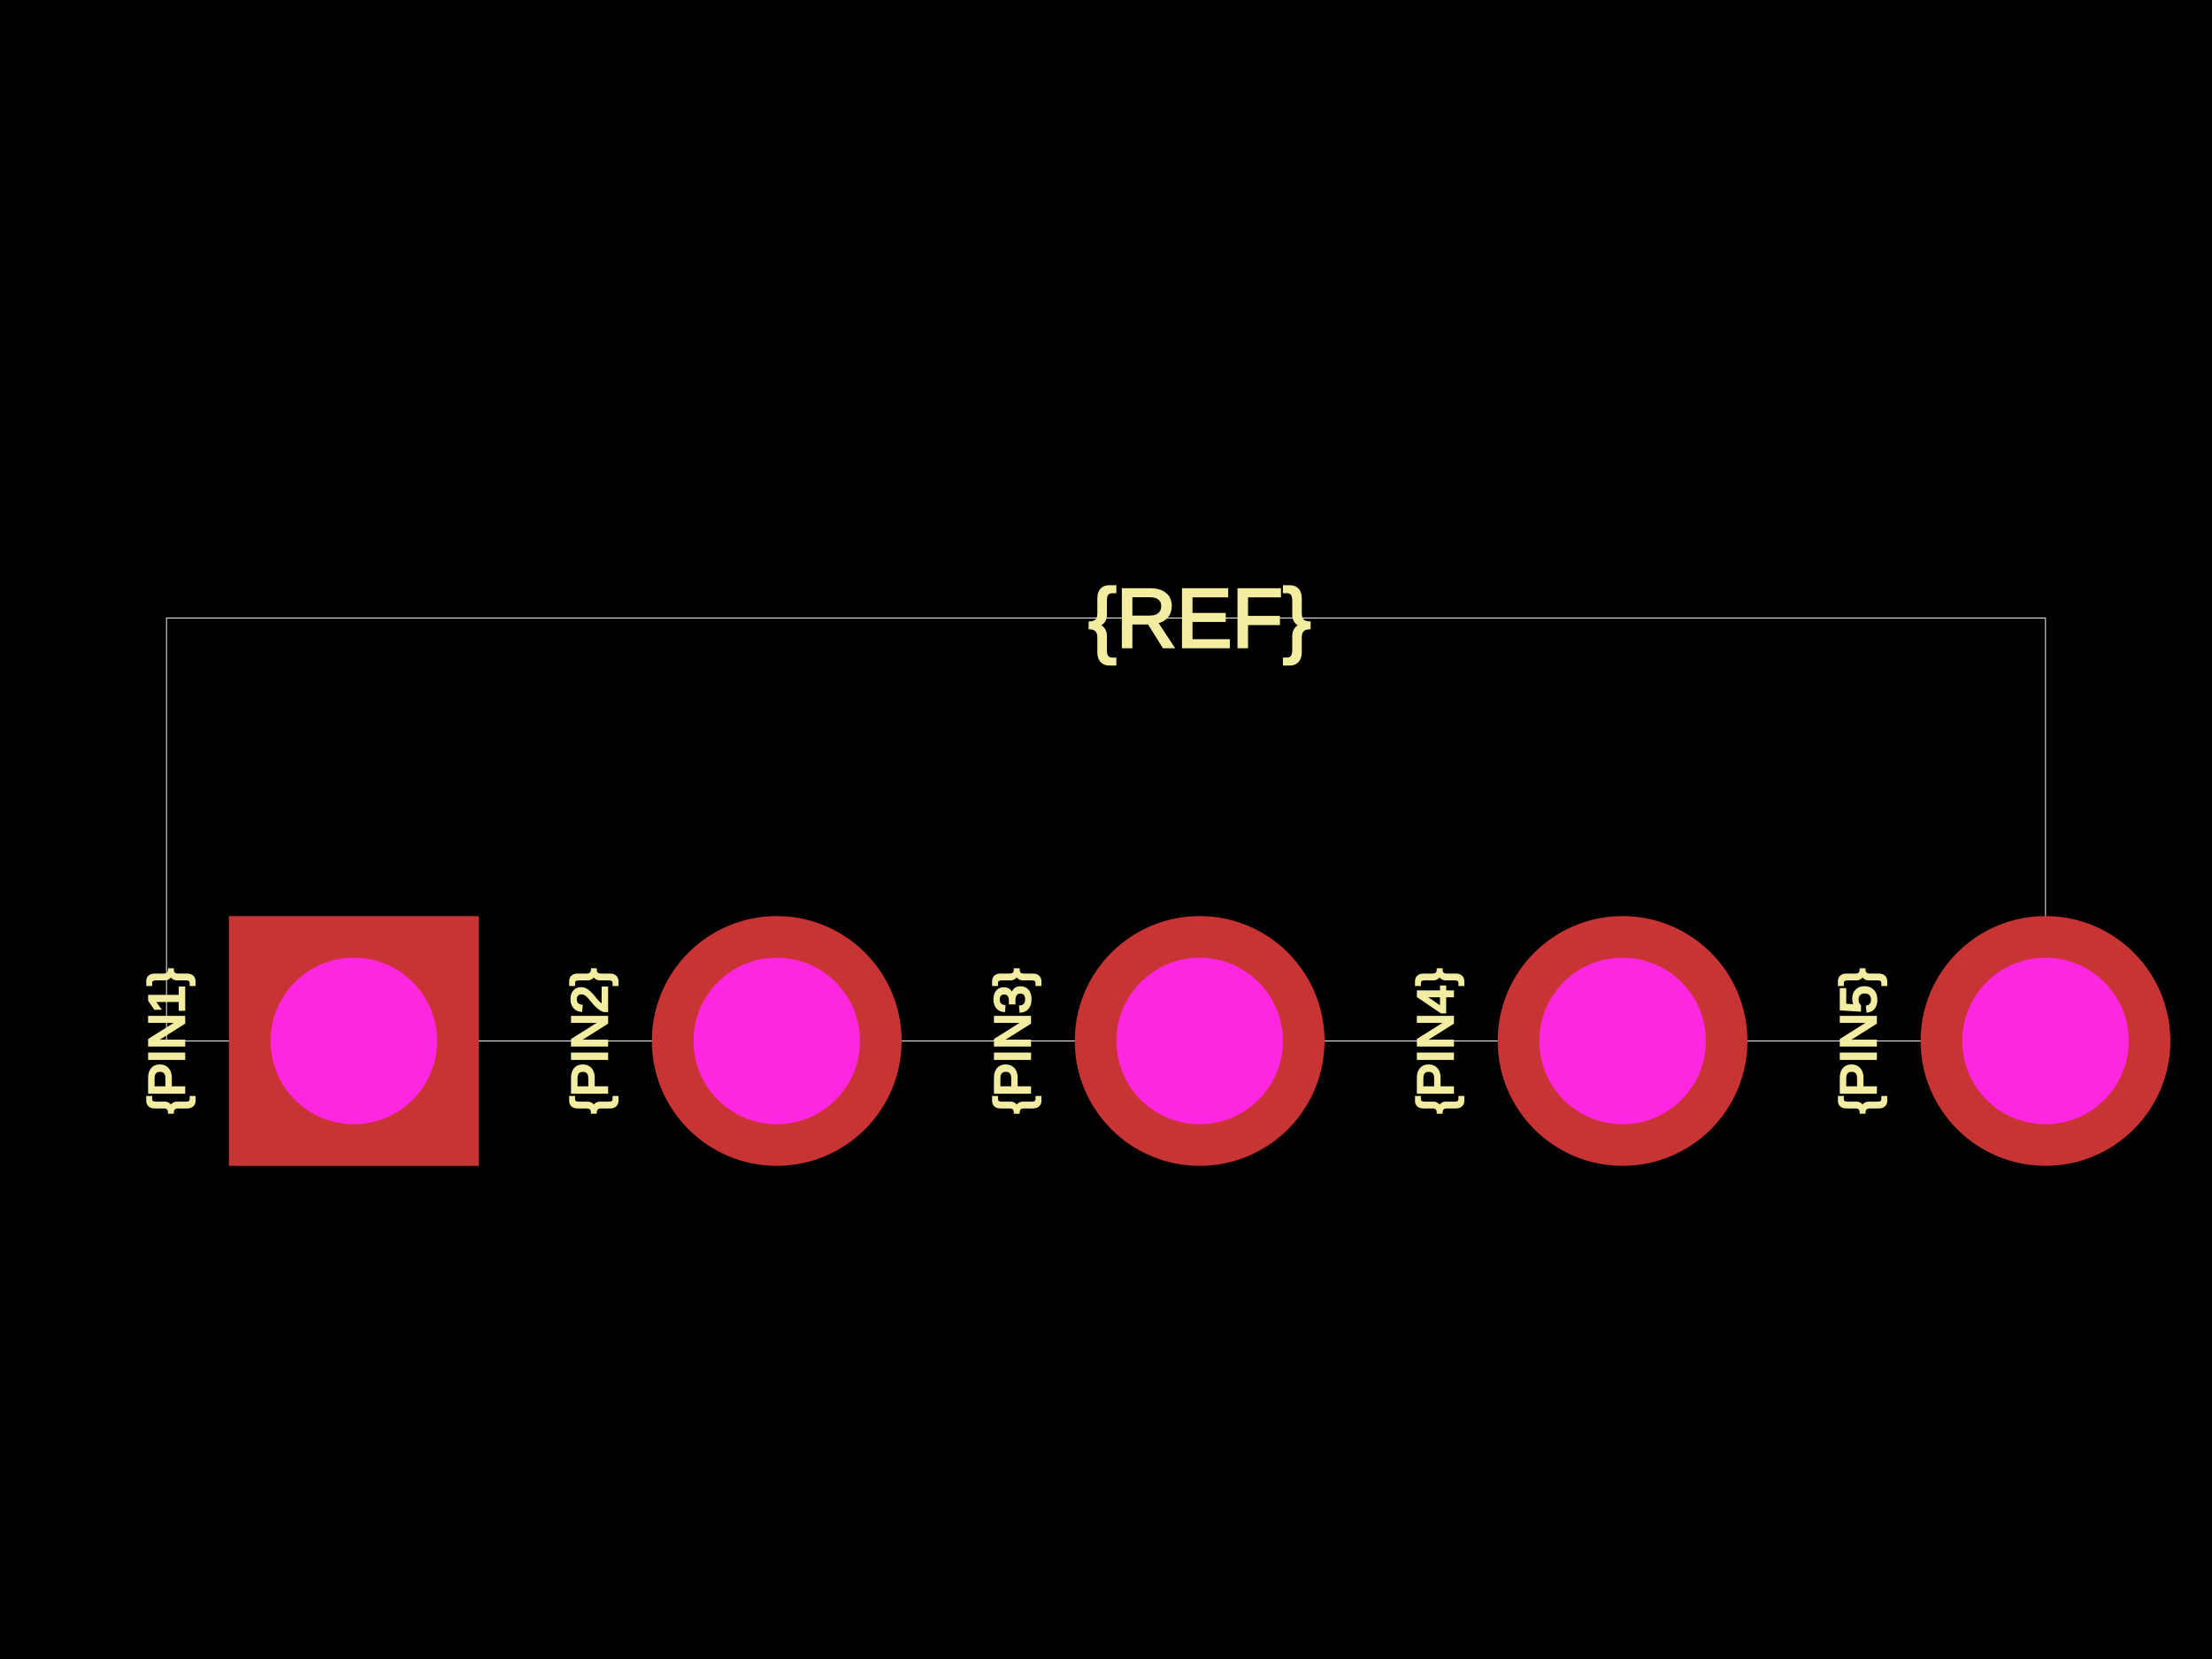
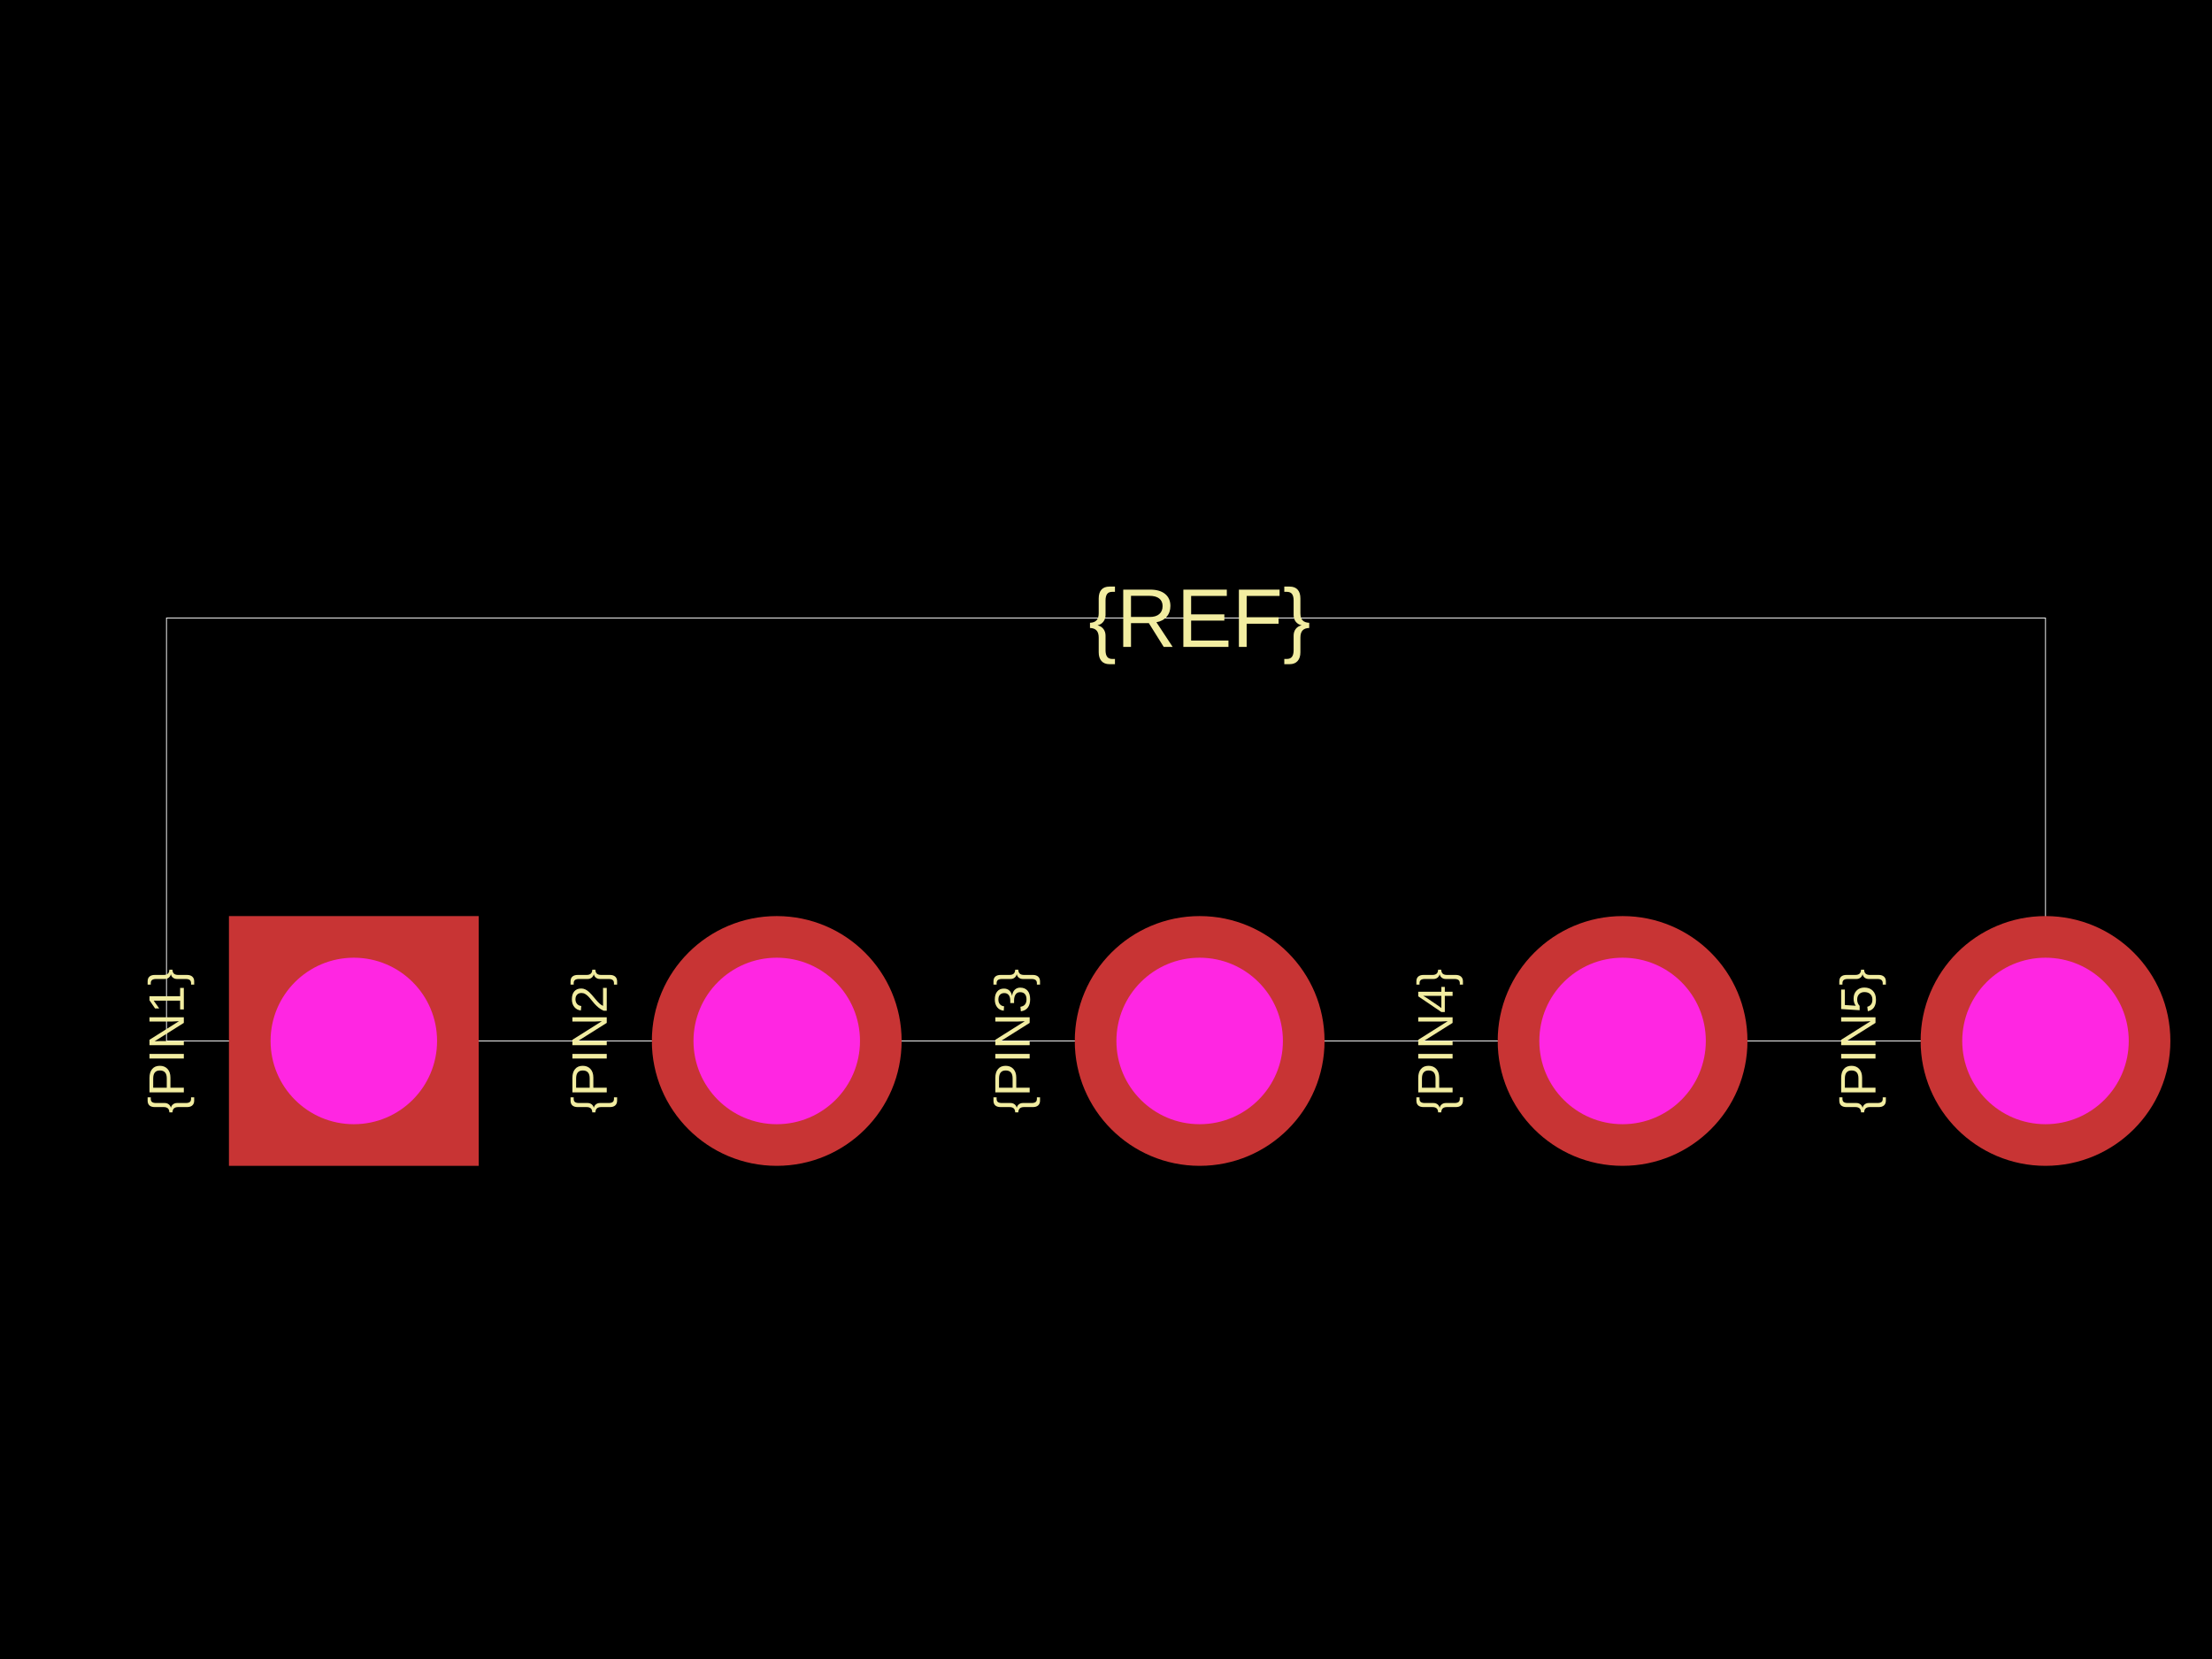
<svg xmlns="http://www.w3.org/2000/svg" width="800" height="600">
  <style />
  <rect class="boundary" x="0" y="0" fill="#000" width="800" height="600" />
  <rect class="pcb-boundary" fill="none" stroke="#fff" stroke-width="0.3" x="60.218" y="223.523" width="679.563" height="152.954" />
-   <text x="0" y="0" dx="0" dy="0" fill="#f2eda1" font-family="Arial, sans-serif" font-size="18.065" text-anchor="middle" dominant-baseline="central" transform="matrix(-1.8369701987210297e-16,-1,1,-1.8369701987210297e-16,60.21829,376.4772)" class="pcb-silkscreen-text pcb-silkscreen-top" data-pcb-silkscreen-text-id="pcb_component_1" stroke="#f2eda1">{PIN1}</text>
-   <text x="0" y="0" dx="0" dy="0" fill="#f2eda1" font-family="Arial, sans-serif" font-size="18.065" text-anchor="middle" dominant-baseline="central" transform="matrix(-1.8369701987210297e-16,-1,1,-1.8369701987210297e-16,213.1728,376.4772)" class="pcb-silkscreen-text pcb-silkscreen-top" data-pcb-silkscreen-text-id="pcb_component_1" stroke="#f2eda1">{PIN2}</text>
-   <text x="0" y="0" dx="0" dy="0" fill="#f2eda1" font-family="Arial, sans-serif" font-size="18.065" text-anchor="middle" dominant-baseline="central" transform="matrix(-1.8369701987210297e-16,-1,1,-1.8369701987210297e-16,366.1272,376.4772)" class="pcb-silkscreen-text pcb-silkscreen-top" data-pcb-silkscreen-text-id="pcb_component_1" stroke="#f2eda1">{PIN3}</text>
-   <text x="0" y="0" dx="0" dy="0" fill="#f2eda1" font-family="Arial, sans-serif" font-size="18.065" text-anchor="middle" dominant-baseline="central" transform="matrix(-1.8369701987210297e-16,-1,1,-1.8369701987210297e-16,519.0817,376.4772)" class="pcb-silkscreen-text pcb-silkscreen-top" data-pcb-silkscreen-text-id="pcb_component_1" stroke="#f2eda1">{PIN4}</text>
-   <text x="0" y="0" dx="0" dy="0" fill="#f2eda1" font-family="Arial, sans-serif" font-size="18.065" text-anchor="middle" dominant-baseline="central" transform="matrix(-1.8369701987210297e-16,-1,1,-1.8369701987210297e-16,672.0361,376.4772)" class="pcb-silkscreen-text pcb-silkscreen-top" data-pcb-silkscreen-text-id="pcb_component_1" stroke="#f2eda1">{PIN5}</text>
-   <text x="0" y="0" dx="0" dy="0" fill="#f2eda1" font-family="Arial, sans-serif" font-size="30.109" text-anchor="middle" dominant-baseline="central" transform="matrix(1,0,0,1,433.8728,223.5228)" class="pcb-silkscreen-text pcb-silkscreen-top" data-pcb-silkscreen-text-id="pcb_component_1" stroke="#f2eda1">{REF}</text>
+   <text x="0" y="0" dx="0" dy="0" fill="#f2eda1" font-family="Arial, sans-serif" font-size="18.065" text-anchor="middle" dominant-baseline="central" transform="matrix(-1.8369701987210297e-16,-1,1,-1.8369701987210297e-16,60.21829,376.4772)" class="pcb-silkscreen-text pcb-silkscreen-top" data-pcb-silkscreen-text-id="pcb_component_1" stroke="none">{PIN1}</text>
+   <text x="0" y="0" dx="0" dy="0" fill="#f2eda1" font-family="Arial, sans-serif" font-size="18.065" text-anchor="middle" dominant-baseline="central" transform="matrix(-1.8369701987210297e-16,-1,1,-1.8369701987210297e-16,213.1728,376.4772)" class="pcb-silkscreen-text pcb-silkscreen-top" data-pcb-silkscreen-text-id="pcb_component_1" stroke="none">{PIN2}</text>
+   <text x="0" y="0" dx="0" dy="0" fill="#f2eda1" font-family="Arial, sans-serif" font-size="18.065" text-anchor="middle" dominant-baseline="central" transform="matrix(-1.8369701987210297e-16,-1,1,-1.8369701987210297e-16,366.1272,376.4772)" class="pcb-silkscreen-text pcb-silkscreen-top" data-pcb-silkscreen-text-id="pcb_component_1" stroke="none">{PIN3}</text>
+   <text x="0" y="0" dx="0" dy="0" fill="#f2eda1" font-family="Arial, sans-serif" font-size="18.065" text-anchor="middle" dominant-baseline="central" transform="matrix(-1.8369701987210297e-16,-1,1,-1.8369701987210297e-16,519.0817,376.4772)" class="pcb-silkscreen-text pcb-silkscreen-top" data-pcb-silkscreen-text-id="pcb_component_1" stroke="none">{PIN4}</text>
+   <text x="0" y="0" dx="0" dy="0" fill="#f2eda1" font-family="Arial, sans-serif" font-size="18.065" text-anchor="middle" dominant-baseline="central" transform="matrix(-1.8369701987210297e-16,-1,1,-1.8369701987210297e-16,672.0361,376.4772)" class="pcb-silkscreen-text pcb-silkscreen-top" data-pcb-silkscreen-text-id="pcb_component_1" stroke="none">{PIN5}</text>
+   <text x="0" y="0" dx="0" dy="0" fill="#f2eda1" font-family="Arial, sans-serif" font-size="30.109" text-anchor="middle" dominant-baseline="central" transform="matrix(1,0,0,1,433.8728,223.5228)" class="pcb-silkscreen-text pcb-silkscreen-top" data-pcb-silkscreen-text-id="pcb_component_1" stroke="none">{REF}</text>
  <g>
    <rect class="pcb-hole-outer-pad" fill="rgb(200, 52, 52)" x="82.8" y="331.314" width="90.327" height="90.327" />
-     <circle class="pcb-hole-inner" fill="rgb(255, 38, 226)" cx="127.964" cy="376.477" r="30.109" />
+     <circle class="pcb-hole-inner" fill="#FF26E2" cx="127.964" cy="376.477" r="30.109" />
  </g>
  <g>
    <circle class="pcb-hole-outer" fill="rgb(200, 52, 52)" cx="280.918" cy="376.477" r="45.164" />
-     <circle class="pcb-hole-inner" fill="rgb(255, 38, 226)" cx="280.918" cy="376.477" r="30.109" />
+     <circle class="pcb-hole-inner" fill="#FF26E2" cx="280.918" cy="376.477" r="30.109" />
  </g>
  <g>
    <circle class="pcb-hole-outer" fill="rgb(200, 52, 52)" cx="433.873" cy="376.477" r="45.164" />
-     <circle class="pcb-hole-inner" fill="rgb(255, 38, 226)" cx="433.873" cy="376.477" r="30.109" />
+     <circle class="pcb-hole-inner" fill="#FF26E2" cx="433.873" cy="376.477" r="30.109" />
  </g>
  <g>
    <circle class="pcb-hole-outer" fill="rgb(200, 52, 52)" cx="586.827" cy="376.477" r="45.164" />
-     <circle class="pcb-hole-inner" fill="rgb(255, 38, 226)" cx="586.827" cy="376.477" r="30.109" />
+     <circle class="pcb-hole-inner" fill="#FF26E2" cx="586.827" cy="376.477" r="30.109" />
  </g>
  <g>
    <circle class="pcb-hole-outer" fill="rgb(200, 52, 52)" cx="739.782" cy="376.477" r="45.164" />
-     <circle class="pcb-hole-inner" fill="rgb(255, 38, 226)" cx="739.782" cy="376.477" r="30.109" />
+     <circle class="pcb-hole-inner" fill="#FF26E2" cx="739.782" cy="376.477" r="30.109" />
  </g>
</svg>
